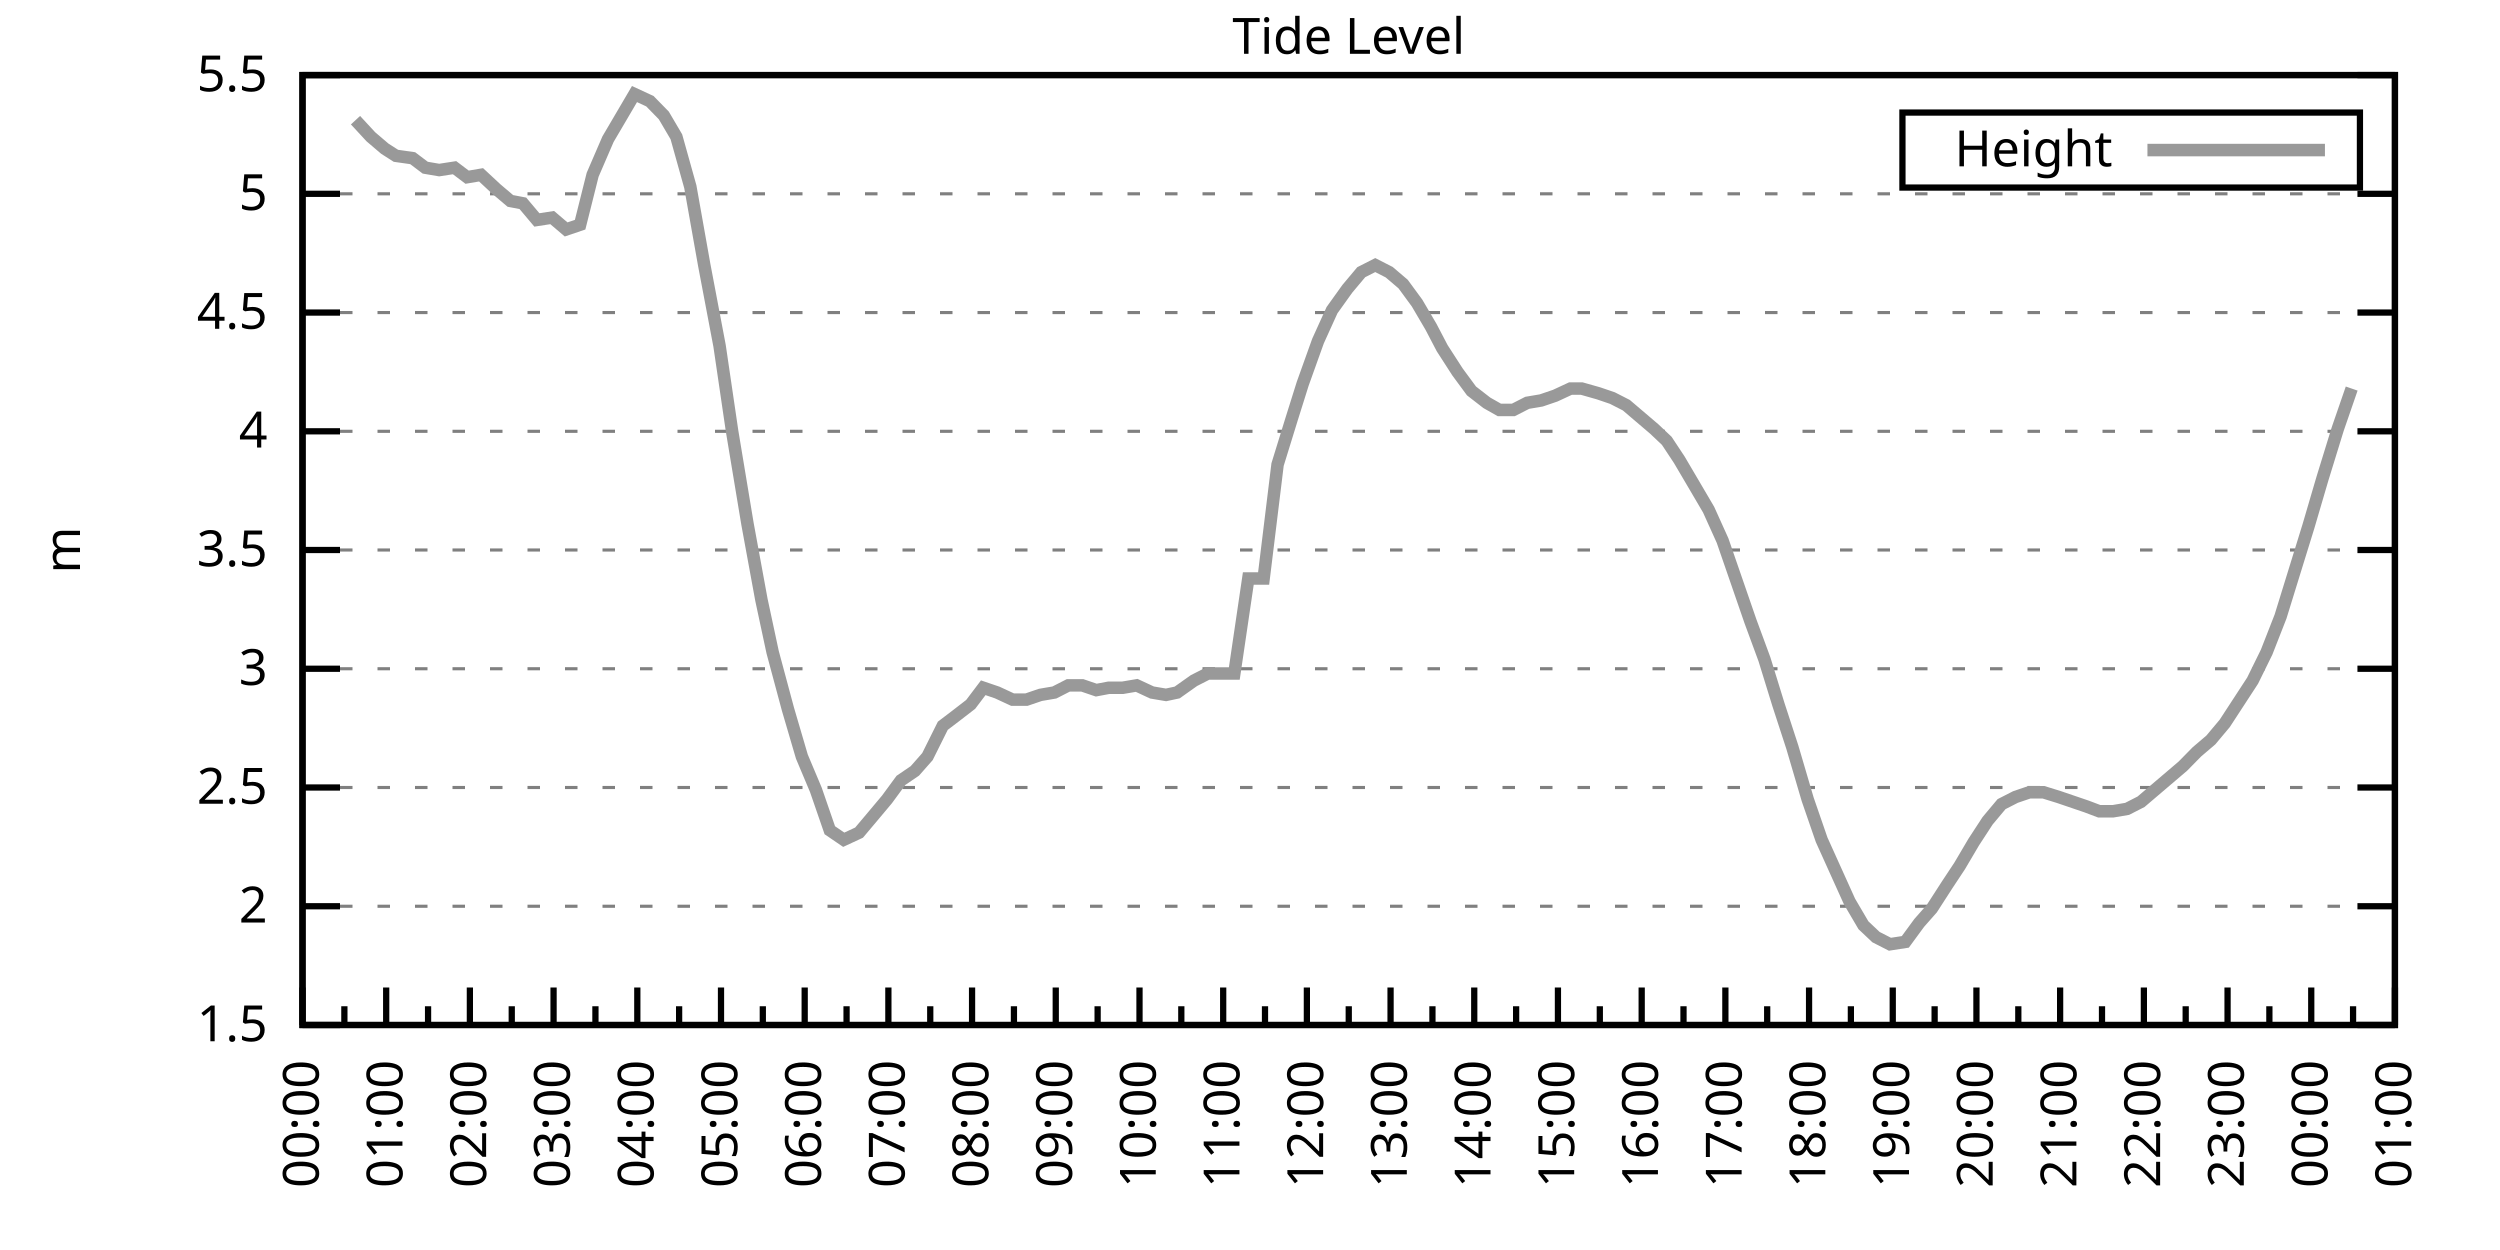
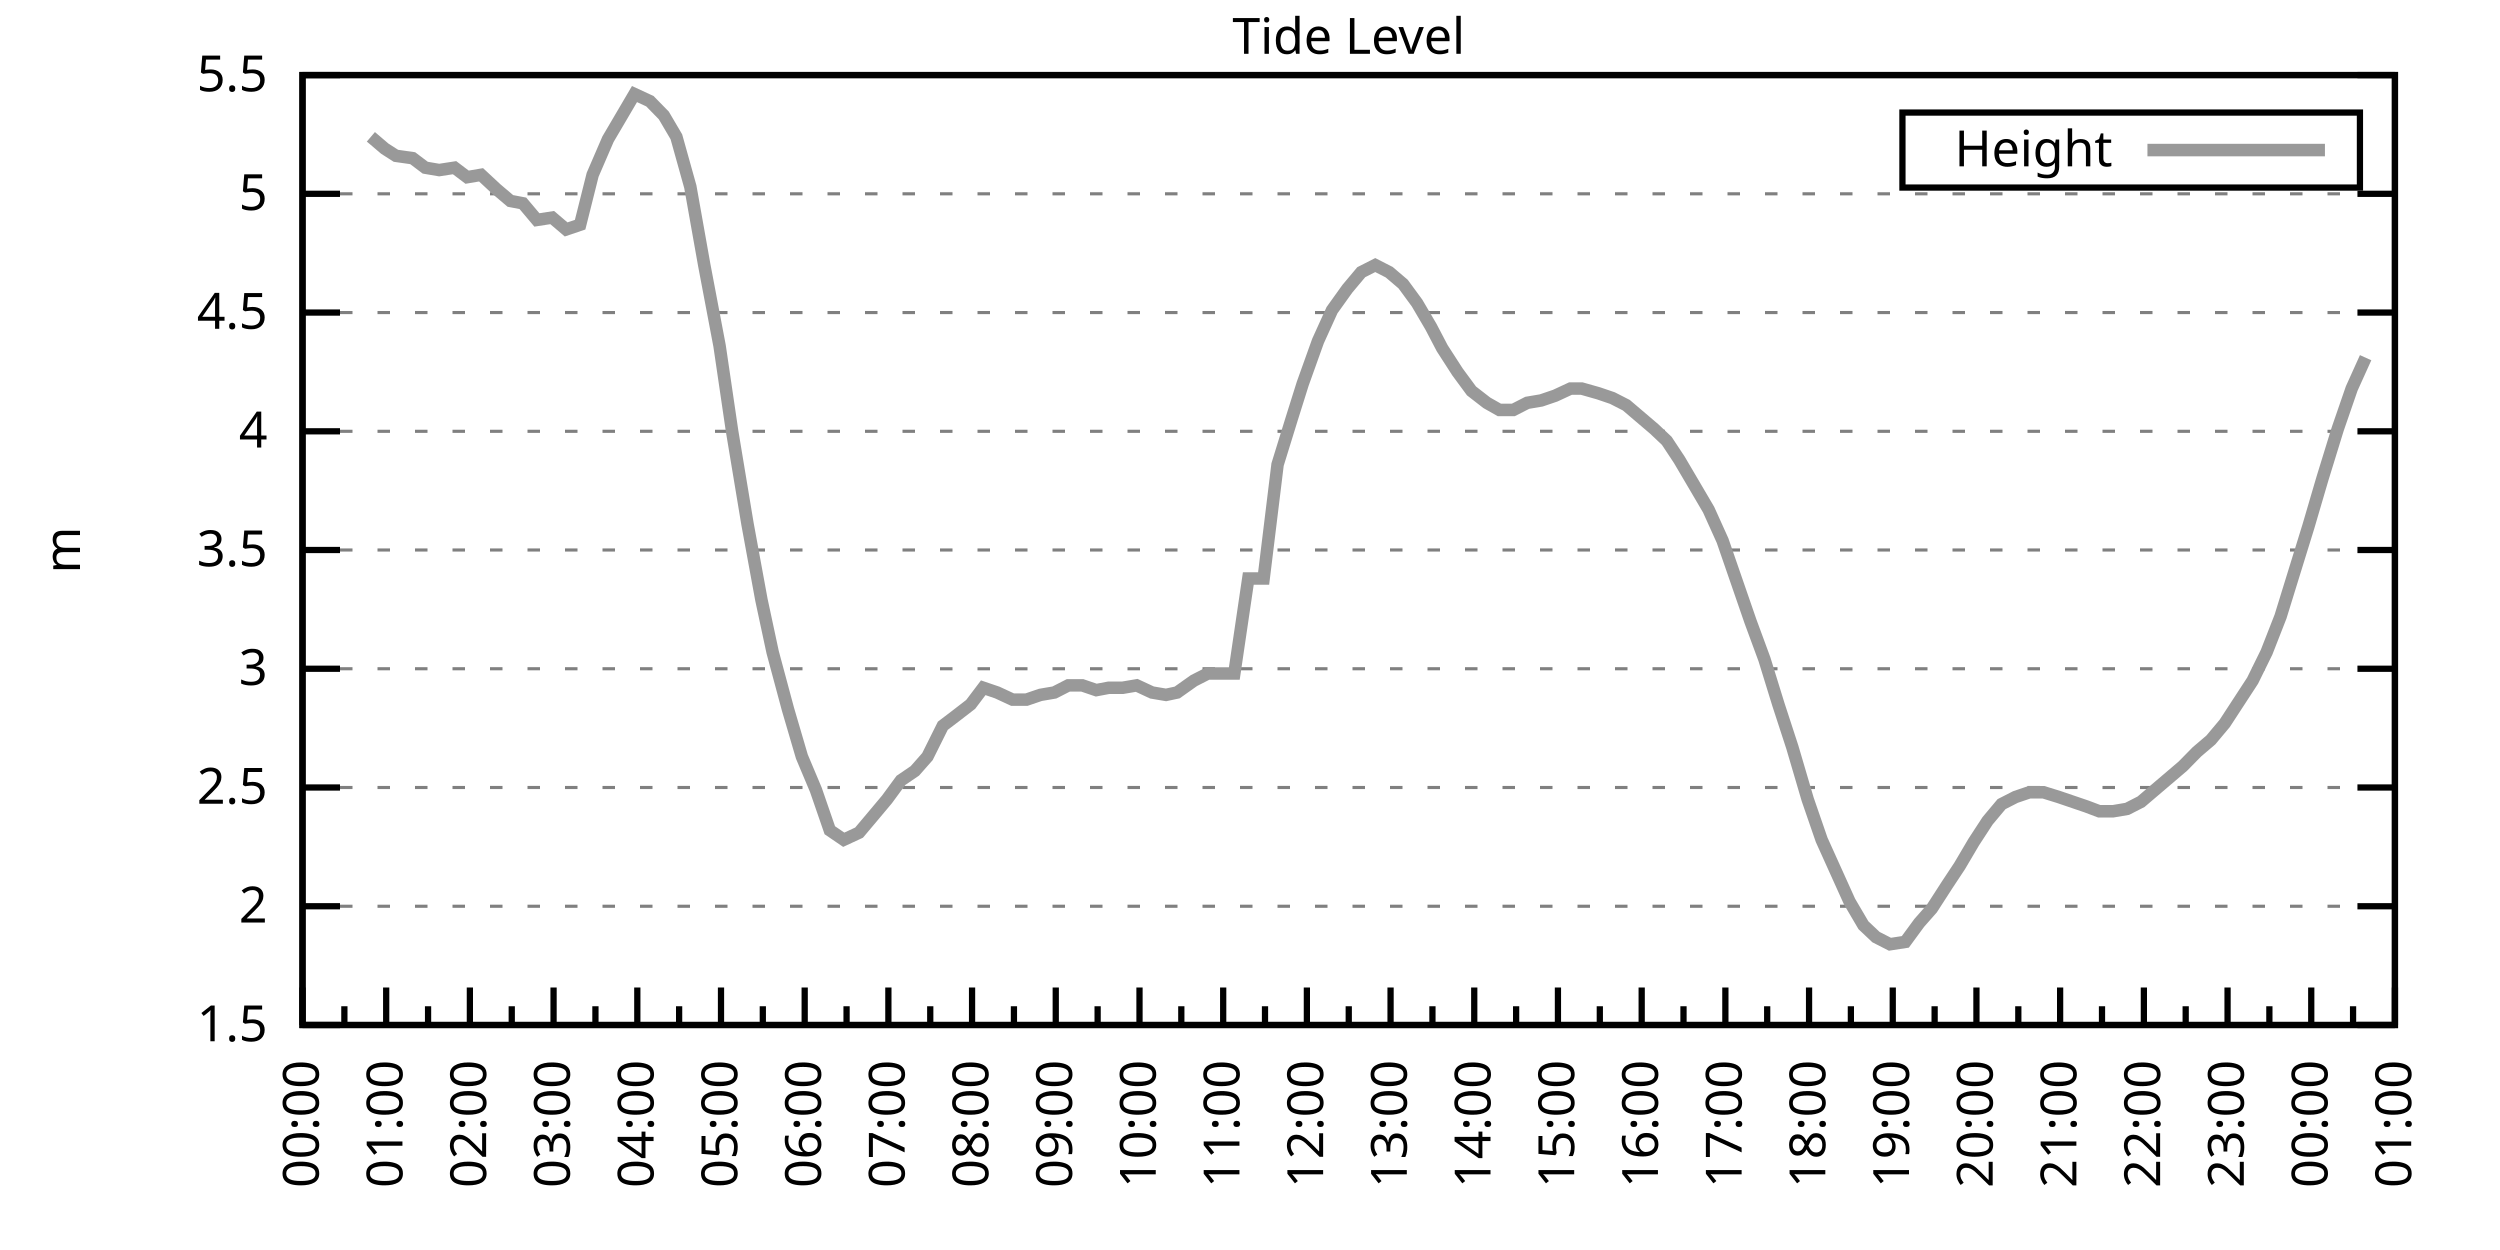
<svg xmlns="http://www.w3.org/2000/svg" xmlns:xlink="http://www.w3.org/1999/xlink" width="400" height="200" viewBox="0 0 400 200">
  <g id="gnuplot_canvas">
    <rect x="0" y="0" width="400" height="200" fill="none" />
    <defs>
      <circle id="gpDot" r="0.5" stroke-width="0.5" stroke="currentColor" />
      <path id="gpPt0" stroke-width="0.333" stroke="currentColor" d="M-1,0 h2 M0,-1 v2" />
      <path id="gpPt1" stroke-width="0.333" stroke="currentColor" d="M-1,-1 L1,1 M1,-1 L-1,1" />
      <path id="gpPt2" stroke-width="0.333" stroke="currentColor" d="M-1,0 L1,0 M0,-1 L0,1 M-1,-1 L1,1 M-1,1 L1,-1" />
      <rect id="gpPt3" stroke-width="0.333" stroke="currentColor" x="-1" y="-1" width="2" height="2" />
      <rect id="gpPt4" stroke-width="0.333" stroke="currentColor" fill="currentColor" x="-1" y="-1" width="2" height="2" />
      <circle id="gpPt5" stroke-width="0.333" stroke="currentColor" cx="0" cy="0" r="1" />
      <use xlink:href="#gpPt5" id="gpPt6" fill="currentColor" stroke="none" />
      <path id="gpPt7" stroke-width="0.333" stroke="currentColor" d="M0,-1.33 L-1.33,0.67 L1.33,0.67 z" />
      <use xlink:href="#gpPt7" id="gpPt8" fill="currentColor" stroke="none" />
      <use xlink:href="#gpPt7" id="gpPt9" stroke="currentColor" transform="rotate(180)" />
      <use xlink:href="#gpPt9" id="gpPt10" fill="currentColor" stroke="none" />
      <use xlink:href="#gpPt3" id="gpPt11" stroke="currentColor" transform="rotate(45)" />
      <use xlink:href="#gpPt11" id="gpPt12" fill="currentColor" stroke="none" />
      <path id="gpPt13" stroke-width="0.333" stroke="currentColor" d="M0,1.330 L1.265,0.411 L0.782,-1.067 L-0.782,-1.076 L-1.265,0.411 z" />
      <use xlink:href="#gpPt13" id="gpPt14" fill="currentColor" stroke="none" />
      <filter id="textbox" filterUnits="objectBoundingBox" x="0" y="0" height="1" width="1">
        <feFlood flood-color="white" flood-opacity="1" result="bgnd" />
        <feComposite in="SourceGraphic" in2="bgnd" operator="atop" />
      </filter>
      <filter id="greybox" filterUnits="objectBoundingBox" x="0" y="0" height="1" width="1">
        <feFlood flood-color="lightgrey" flood-opacity="1" result="grey" />
        <feComposite in="SourceGraphic" in2="grey" operator="atop" />
      </filter>
    </defs>
    <g fill="none" color="white" stroke="currentColor" stroke-width="1.00" stroke-linecap="butt" stroke-linejoin="miter">
</g>
    <g fill="none" color="black" stroke="currentColor" stroke-width="1.00" stroke-linecap="butt" stroke-linejoin="miter">
      <g stroke="none" shape-rendering="crispEdges">
        <polygon fill="rgb(255, 255, 255)" points="48.40,164.00 383.18,164.00 383.18,12.02 48.40,12.02 " />
      </g>
    </g>
    <g fill="none" color="black" stroke="currentColor" stroke-width="1.00" stroke-linecap="butt" stroke-linejoin="miter">
</g>
    <g fill="none" color="black" stroke="black" stroke-width="0.50" stroke-linecap="butt" stroke-linejoin="miter">
</g>
    <g fill="none" color="gray" stroke="currentColor" stroke-width="0.50" stroke-linecap="butt" stroke-linejoin="miter">
      <path stroke="gray" stroke-dasharray="2,4" class="gridline" d="M48.40,164.00 L383.19,164.00  " />
    </g>
    <g fill="none" color="gray" stroke="gray" stroke-width="1.00" stroke-linecap="butt" stroke-linejoin="miter">
</g>
    <g fill="none" color="black" stroke="currentColor" stroke-width="1.00" stroke-linecap="butt" stroke-linejoin="miter">
      <path stroke="black" d="M48.40,164.00 L54.40,164.00 M383.19,164.00 L377.19,164.00  " />
      <g transform="translate(42.80,166.60)" stroke="none" fill="black" font-family="Sans" font-size="8.00" text-anchor="end">
        <text>
          <tspan font-family="Sans"> 1.5</tspan>
        </text>
      </g>
    </g>
    <g fill="none" color="black" stroke="currentColor" stroke-width="1.00" stroke-linecap="butt" stroke-linejoin="miter">
</g>
    <g fill="none" color="black" stroke="black" stroke-width="0.50" stroke-linecap="butt" stroke-linejoin="miter">
</g>
    <g fill="none" color="gray" stroke="currentColor" stroke-width="0.50" stroke-linecap="butt" stroke-linejoin="miter">
      <path stroke="gray" stroke-dasharray="2,4" class="gridline" d="M48.40,145.00 L383.19,145.00  " />
    </g>
    <g fill="none" color="gray" stroke="gray" stroke-width="1.00" stroke-linecap="butt" stroke-linejoin="miter">
</g>
    <g fill="none" color="black" stroke="currentColor" stroke-width="1.00" stroke-linecap="butt" stroke-linejoin="miter">
      <path stroke="black" d="M48.40,145.00 L54.40,145.00 M383.19,145.00 L377.19,145.00  " />
      <g transform="translate(42.80,147.60)" stroke="none" fill="black" font-family="Sans" font-size="8.00" text-anchor="end">
        <text>
          <tspan font-family="Sans"> 2</tspan>
        </text>
      </g>
    </g>
    <g fill="none" color="black" stroke="currentColor" stroke-width="1.00" stroke-linecap="butt" stroke-linejoin="miter">
</g>
    <g fill="none" color="black" stroke="black" stroke-width="0.50" stroke-linecap="butt" stroke-linejoin="miter">
</g>
    <g fill="none" color="gray" stroke="currentColor" stroke-width="0.50" stroke-linecap="butt" stroke-linejoin="miter">
      <path stroke="gray" stroke-dasharray="2,4" class="gridline" d="M48.40,126.00 L383.19,126.00  " />
    </g>
    <g fill="none" color="gray" stroke="gray" stroke-width="1.00" stroke-linecap="butt" stroke-linejoin="miter">
</g>
    <g fill="none" color="black" stroke="currentColor" stroke-width="1.00" stroke-linecap="butt" stroke-linejoin="miter">
      <path stroke="black" d="M48.40,126.00 L54.40,126.00 M383.19,126.00 L377.19,126.00  " />
      <g transform="translate(42.80,128.60)" stroke="none" fill="black" font-family="Sans" font-size="8.00" text-anchor="end">
        <text>
          <tspan font-family="Sans"> 2.5</tspan>
        </text>
      </g>
    </g>
    <g fill="none" color="black" stroke="currentColor" stroke-width="1.00" stroke-linecap="butt" stroke-linejoin="miter">
</g>
    <g fill="none" color="black" stroke="black" stroke-width="0.50" stroke-linecap="butt" stroke-linejoin="miter">
</g>
    <g fill="none" color="gray" stroke="currentColor" stroke-width="0.50" stroke-linecap="butt" stroke-linejoin="miter">
      <path stroke="gray" stroke-dasharray="2,4" class="gridline" d="M48.40,107.00 L383.19,107.00  " />
    </g>
    <g fill="none" color="gray" stroke="gray" stroke-width="1.00" stroke-linecap="butt" stroke-linejoin="miter">
</g>
    <g fill="none" color="black" stroke="currentColor" stroke-width="1.00" stroke-linecap="butt" stroke-linejoin="miter">
      <path stroke="black" d="M48.40,107.00 L54.40,107.00 M383.19,107.00 L377.19,107.00  " />
      <g transform="translate(42.80,109.60)" stroke="none" fill="black" font-family="Sans" font-size="8.00" text-anchor="end">
        <text>
          <tspan font-family="Sans"> 3</tspan>
        </text>
      </g>
    </g>
    <g fill="none" color="black" stroke="currentColor" stroke-width="1.00" stroke-linecap="butt" stroke-linejoin="miter">
</g>
    <g fill="none" color="black" stroke="black" stroke-width="0.50" stroke-linecap="butt" stroke-linejoin="miter">
</g>
    <g fill="none" color="gray" stroke="currentColor" stroke-width="0.50" stroke-linecap="butt" stroke-linejoin="miter">
      <path stroke="gray" stroke-dasharray="2,4" class="gridline" d="M48.40,88.00 L383.19,88.00  " />
    </g>
    <g fill="none" color="gray" stroke="gray" stroke-width="1.00" stroke-linecap="butt" stroke-linejoin="miter">
</g>
    <g fill="none" color="black" stroke="currentColor" stroke-width="1.00" stroke-linecap="butt" stroke-linejoin="miter">
      <path stroke="black" d="M48.40,88.00 L54.40,88.00 M383.19,88.00 L377.19,88.00  " />
      <g transform="translate(42.80,90.60)" stroke="none" fill="black" font-family="Sans" font-size="8.00" text-anchor="end">
        <text>
          <tspan font-family="Sans"> 3.5</tspan>
        </text>
      </g>
    </g>
    <g fill="none" color="black" stroke="currentColor" stroke-width="1.00" stroke-linecap="butt" stroke-linejoin="miter">
</g>
    <g fill="none" color="black" stroke="black" stroke-width="0.50" stroke-linecap="butt" stroke-linejoin="miter">
</g>
    <g fill="none" color="gray" stroke="currentColor" stroke-width="0.50" stroke-linecap="butt" stroke-linejoin="miter">
      <path stroke="gray" stroke-dasharray="2,4" class="gridline" d="M48.40,69.01 L383.19,69.01  " />
    </g>
    <g fill="none" color="gray" stroke="gray" stroke-width="1.00" stroke-linecap="butt" stroke-linejoin="miter">
</g>
    <g fill="none" color="black" stroke="currentColor" stroke-width="1.00" stroke-linecap="butt" stroke-linejoin="miter">
      <path stroke="black" d="M48.40,69.01 L54.40,69.01 M383.19,69.01 L377.19,69.01  " />
      <g transform="translate(42.80,71.61)" stroke="none" fill="black" font-family="Sans" font-size="8.00" text-anchor="end">
        <text>
          <tspan font-family="Sans"> 4</tspan>
        </text>
      </g>
    </g>
    <g fill="none" color="black" stroke="currentColor" stroke-width="1.00" stroke-linecap="butt" stroke-linejoin="miter">
</g>
    <g fill="none" color="black" stroke="black" stroke-width="0.50" stroke-linecap="butt" stroke-linejoin="miter">
</g>
    <g fill="none" color="gray" stroke="currentColor" stroke-width="0.50" stroke-linecap="butt" stroke-linejoin="miter">
      <path stroke="gray" stroke-dasharray="2,4" class="gridline" d="M48.40,50.01 L383.19,50.01  " />
    </g>
    <g fill="none" color="gray" stroke="gray" stroke-width="1.00" stroke-linecap="butt" stroke-linejoin="miter">
</g>
    <g fill="none" color="black" stroke="currentColor" stroke-width="1.00" stroke-linecap="butt" stroke-linejoin="miter">
      <path stroke="black" d="M48.40,50.01 L54.40,50.01 M383.19,50.01 L377.19,50.01  " />
      <g transform="translate(42.80,52.61)" stroke="none" fill="black" font-family="Sans" font-size="8.00" text-anchor="end">
        <text>
          <tspan font-family="Sans"> 4.5</tspan>
        </text>
      </g>
    </g>
    <g fill="none" color="black" stroke="currentColor" stroke-width="1.00" stroke-linecap="butt" stroke-linejoin="miter">
</g>
    <g fill="none" color="black" stroke="black" stroke-width="0.50" stroke-linecap="butt" stroke-linejoin="miter">
</g>
    <g fill="none" color="gray" stroke="currentColor" stroke-width="0.50" stroke-linecap="butt" stroke-linejoin="miter">
      <path stroke="gray" stroke-dasharray="2,4" class="gridline" d="M48.40,31.01 L383.19,31.01  " />
    </g>
    <g fill="none" color="gray" stroke="gray" stroke-width="1.00" stroke-linecap="butt" stroke-linejoin="miter">
</g>
    <g fill="none" color="black" stroke="currentColor" stroke-width="1.00" stroke-linecap="butt" stroke-linejoin="miter">
      <path stroke="black" d="M48.40,31.01 L54.40,31.01 M383.19,31.01 L377.19,31.01  " />
      <g transform="translate(42.80,33.61)" stroke="none" fill="black" font-family="Sans" font-size="8.00" text-anchor="end">
        <text>
          <tspan font-family="Sans"> 5</tspan>
        </text>
      </g>
    </g>
    <g fill="none" color="black" stroke="currentColor" stroke-width="1.00" stroke-linecap="butt" stroke-linejoin="miter">
</g>
    <g fill="none" color="black" stroke="black" stroke-width="0.50" stroke-linecap="butt" stroke-linejoin="miter">
</g>
    <g fill="none" color="gray" stroke="currentColor" stroke-width="0.50" stroke-linecap="butt" stroke-linejoin="miter">
      <path stroke="gray" stroke-dasharray="2,4" class="gridline" d="M48.40,12.01 L383.19,12.01  " />
    </g>
    <g fill="none" color="gray" stroke="gray" stroke-width="1.00" stroke-linecap="butt" stroke-linejoin="miter">
</g>
    <g fill="none" color="black" stroke="currentColor" stroke-width="1.00" stroke-linecap="butt" stroke-linejoin="miter">
      <path stroke="black" d="M48.40,12.01 L54.40,12.01 M383.19,12.01 L377.19,12.01  " />
      <g transform="translate(42.80,14.61)" stroke="none" fill="black" font-family="Sans" font-size="8.00" text-anchor="end">
        <text>
          <tspan font-family="Sans"> 5.5</tspan>
        </text>
      </g>
    </g>
    <g fill="none" color="black" stroke="currentColor" stroke-width="1.00" stroke-linecap="butt" stroke-linejoin="miter">
      <path stroke="black" d="M48.40,164.00 L48.40,158.00  " />
      <g transform="translate(51.00,169.60) rotate(270)" stroke="none" fill="black" font-family="Sans" font-size="8.00" text-anchor="end">
        <text>
          <tspan font-family="Sans">00:00</tspan>
        </text>
      </g>
    </g>
    <g fill="none" color="black" stroke="currentColor" stroke-width="1.00" stroke-linecap="butt" stroke-linejoin="miter">
      <path stroke="black" d="M55.10,164.00 L55.10,161.00 M61.79,164.00 L61.79,158.00  " />
      <g transform="translate(64.39,169.60) rotate(270)" stroke="none" fill="black" font-family="Sans" font-size="8.00" text-anchor="end">
        <text>
          <tspan font-family="Sans">01:00</tspan>
        </text>
      </g>
    </g>
    <g fill="none" color="black" stroke="currentColor" stroke-width="1.00" stroke-linecap="butt" stroke-linejoin="miter">
      <path stroke="black" d="M68.49,164.00 L68.49,161.00 M75.18,164.00 L75.18,158.00  " />
      <g transform="translate(77.78,169.60) rotate(270)" stroke="none" fill="black" font-family="Sans" font-size="8.00" text-anchor="end">
        <text>
          <tspan font-family="Sans">02:00</tspan>
        </text>
      </g>
    </g>
    <g fill="none" color="black" stroke="currentColor" stroke-width="1.00" stroke-linecap="butt" stroke-linejoin="miter">
      <path stroke="black" d="M81.88,164.00 L81.88,161.00 M88.57,164.00 L88.57,158.00  " />
      <g transform="translate(91.17,169.60) rotate(270)" stroke="none" fill="black" font-family="Sans" font-size="8.00" text-anchor="end">
        <text>
          <tspan font-family="Sans">03:00</tspan>
        </text>
      </g>
    </g>
    <g fill="none" color="black" stroke="currentColor" stroke-width="1.00" stroke-linecap="butt" stroke-linejoin="miter">
      <path stroke="black" d="M95.27,164.00 L95.27,161.00 M101.97,164.00 L101.97,158.00  " />
      <g transform="translate(104.57,169.60) rotate(270)" stroke="none" fill="black" font-family="Sans" font-size="8.00" text-anchor="end">
        <text>
          <tspan font-family="Sans">04:00</tspan>
        </text>
      </g>
    </g>
    <g fill="none" color="black" stroke="currentColor" stroke-width="1.00" stroke-linecap="butt" stroke-linejoin="miter">
      <path stroke="black" d="M108.66,164.00 L108.66,161.00 M115.36,164.00 L115.36,158.00  " />
      <g transform="translate(117.96,169.60) rotate(270)" stroke="none" fill="black" font-family="Sans" font-size="8.00" text-anchor="end">
        <text>
          <tspan font-family="Sans">05:00</tspan>
        </text>
      </g>
    </g>
    <g fill="none" color="black" stroke="currentColor" stroke-width="1.00" stroke-linecap="butt" stroke-linejoin="miter">
      <path stroke="black" d="M122.05,164.00 L122.05,161.00 M128.75,164.00 L128.75,158.00  " />
      <g transform="translate(131.35,169.60) rotate(270)" stroke="none" fill="black" font-family="Sans" font-size="8.00" text-anchor="end">
        <text>
          <tspan font-family="Sans">06:00</tspan>
        </text>
      </g>
    </g>
    <g fill="none" color="black" stroke="currentColor" stroke-width="1.00" stroke-linecap="butt" stroke-linejoin="miter">
      <path stroke="black" d="M135.45,164.00 L135.45,161.00 M142.14,164.00 L142.14,158.00  " />
      <g transform="translate(144.74,169.60) rotate(270)" stroke="none" fill="black" font-family="Sans" font-size="8.00" text-anchor="end">
        <text>
          <tspan font-family="Sans">07:00</tspan>
        </text>
      </g>
    </g>
    <g fill="none" color="black" stroke="currentColor" stroke-width="1.00" stroke-linecap="butt" stroke-linejoin="miter">
      <path stroke="black" d="M148.84,164.00 L148.84,161.00 M155.53,164.00 L155.53,158.00  " />
      <g transform="translate(158.13,169.60) rotate(270)" stroke="none" fill="black" font-family="Sans" font-size="8.00" text-anchor="end">
        <text>
          <tspan font-family="Sans">08:00</tspan>
        </text>
      </g>
    </g>
    <g fill="none" color="black" stroke="currentColor" stroke-width="1.00" stroke-linecap="butt" stroke-linejoin="miter">
      <path stroke="black" d="M162.23,164.00 L162.23,161.00 M168.92,164.00 L168.92,158.00  " />
      <g transform="translate(171.52,169.60) rotate(270)" stroke="none" fill="black" font-family="Sans" font-size="8.00" text-anchor="end">
        <text>
          <tspan font-family="Sans">09:00</tspan>
        </text>
      </g>
    </g>
    <g fill="none" color="black" stroke="currentColor" stroke-width="1.00" stroke-linecap="butt" stroke-linejoin="miter">
      <path stroke="black" d="M175.62,164.00 L175.62,161.00 M182.32,164.00 L182.32,158.00  " />
      <g transform="translate(184.92,169.60) rotate(270)" stroke="none" fill="black" font-family="Sans" font-size="8.00" text-anchor="end">
        <text>
          <tspan font-family="Sans">10:00</tspan>
        </text>
      </g>
    </g>
    <g fill="none" color="black" stroke="currentColor" stroke-width="1.00" stroke-linecap="butt" stroke-linejoin="miter">
      <path stroke="black" d="M189.01,164.00 L189.01,161.00 M195.71,164.00 L195.71,158.00  " />
      <g transform="translate(198.31,169.60) rotate(270)" stroke="none" fill="black" font-family="Sans" font-size="8.00" text-anchor="end">
        <text>
          <tspan font-family="Sans">11:00</tspan>
        </text>
      </g>
    </g>
    <g fill="none" color="black" stroke="currentColor" stroke-width="1.00" stroke-linecap="butt" stroke-linejoin="miter">
      <path stroke="black" d="M202.40,164.00 L202.40,161.00 M209.10,164.00 L209.10,158.00  " />
      <g transform="translate(211.70,169.60) rotate(270)" stroke="none" fill="black" font-family="Sans" font-size="8.00" text-anchor="end">
        <text>
          <tspan font-family="Sans">12:00</tspan>
        </text>
      </g>
    </g>
    <g fill="none" color="black" stroke="currentColor" stroke-width="1.00" stroke-linecap="butt" stroke-linejoin="miter">
      <path stroke="black" d="M215.80,164.00 L215.80,161.00 M222.49,164.00 L222.49,158.00  " />
      <g transform="translate(225.09,169.60) rotate(270)" stroke="none" fill="black" font-family="Sans" font-size="8.00" text-anchor="end">
        <text>
          <tspan font-family="Sans">13:00</tspan>
        </text>
      </g>
    </g>
    <g fill="none" color="black" stroke="currentColor" stroke-width="1.00" stroke-linecap="butt" stroke-linejoin="miter">
      <path stroke="black" d="M229.19,164.00 L229.19,161.00 M235.88,164.00 L235.88,158.00  " />
      <g transform="translate(238.48,169.60) rotate(270)" stroke="none" fill="black" font-family="Sans" font-size="8.00" text-anchor="end">
        <text>
          <tspan font-family="Sans">14:00</tspan>
        </text>
      </g>
    </g>
    <g fill="none" color="black" stroke="currentColor" stroke-width="1.00" stroke-linecap="butt" stroke-linejoin="miter">
      <path stroke="black" d="M242.58,164.00 L242.58,161.00 M249.27,164.00 L249.27,158.00  " />
      <g transform="translate(251.87,169.60) rotate(270)" stroke="none" fill="black" font-family="Sans" font-size="8.00" text-anchor="end">
        <text>
          <tspan font-family="Sans">15:00</tspan>
        </text>
      </g>
    </g>
    <g fill="none" color="black" stroke="currentColor" stroke-width="1.00" stroke-linecap="butt" stroke-linejoin="miter">
      <path stroke="black" d="M255.97,164.00 L255.97,161.00 M262.67,164.00 L262.67,158.00  " />
      <g transform="translate(265.27,169.60) rotate(270)" stroke="none" fill="black" font-family="Sans" font-size="8.00" text-anchor="end">
        <text>
          <tspan font-family="Sans">16:00</tspan>
        </text>
      </g>
    </g>
    <g fill="none" color="black" stroke="currentColor" stroke-width="1.00" stroke-linecap="butt" stroke-linejoin="miter">
      <path stroke="black" d="M269.36,164.00 L269.36,161.00 M276.06,164.00 L276.06,158.00  " />
      <g transform="translate(278.66,169.60) rotate(270)" stroke="none" fill="black" font-family="Sans" font-size="8.00" text-anchor="end">
        <text>
          <tspan font-family="Sans">17:00</tspan>
        </text>
      </g>
    </g>
    <g fill="none" color="black" stroke="currentColor" stroke-width="1.00" stroke-linecap="butt" stroke-linejoin="miter">
      <path stroke="black" d="M282.75,164.00 L282.75,161.00 M289.45,164.00 L289.45,158.00  " />
      <g transform="translate(292.05,169.60) rotate(270)" stroke="none" fill="black" font-family="Sans" font-size="8.00" text-anchor="end">
        <text>
          <tspan font-family="Sans">18:00</tspan>
        </text>
      </g>
    </g>
    <g fill="none" color="black" stroke="currentColor" stroke-width="1.00" stroke-linecap="butt" stroke-linejoin="miter">
      <path stroke="black" d="M296.14,164.00 L296.14,161.00 M302.84,164.00 L302.84,158.00  " />
      <g transform="translate(305.44,169.60) rotate(270)" stroke="none" fill="black" font-family="Sans" font-size="8.00" text-anchor="end">
        <text>
          <tspan font-family="Sans">19:00</tspan>
        </text>
      </g>
    </g>
    <g fill="none" color="black" stroke="currentColor" stroke-width="1.00" stroke-linecap="butt" stroke-linejoin="miter">
      <path stroke="black" d="M309.54,164.00 L309.54,161.00 M316.23,164.00 L316.23,158.00  " />
      <g transform="translate(318.83,169.60) rotate(270)" stroke="none" fill="black" font-family="Sans" font-size="8.00" text-anchor="end">
        <text>
          <tspan font-family="Sans">20:00</tspan>
        </text>
      </g>
    </g>
    <g fill="none" color="black" stroke="currentColor" stroke-width="1.00" stroke-linecap="butt" stroke-linejoin="miter">
      <path stroke="black" d="M322.93,164.00 L322.93,161.00 M329.62,164.00 L329.62,158.00  " />
      <g transform="translate(332.22,169.60) rotate(270)" stroke="none" fill="black" font-family="Sans" font-size="8.00" text-anchor="end">
        <text>
          <tspan font-family="Sans">21:00</tspan>
        </text>
      </g>
    </g>
    <g fill="none" color="black" stroke="currentColor" stroke-width="1.00" stroke-linecap="butt" stroke-linejoin="miter">
      <path stroke="black" d="M336.32,164.00 L336.32,161.00 M343.02,164.00 L343.02,158.00  " />
      <g transform="translate(345.62,169.60) rotate(270)" stroke="none" fill="black" font-family="Sans" font-size="8.00" text-anchor="end">
        <text>
          <tspan font-family="Sans">22:00</tspan>
        </text>
      </g>
    </g>
    <g fill="none" color="black" stroke="currentColor" stroke-width="1.00" stroke-linecap="butt" stroke-linejoin="miter">
      <path stroke="black" d="M349.71,164.00 L349.71,161.00 M356.41,164.00 L356.41,158.00  " />
      <g transform="translate(359.01,169.60) rotate(270)" stroke="none" fill="black" font-family="Sans" font-size="8.00" text-anchor="end">
        <text>
          <tspan font-family="Sans">23:00</tspan>
        </text>
      </g>
    </g>
    <g fill="none" color="black" stroke="currentColor" stroke-width="1.00" stroke-linecap="butt" stroke-linejoin="miter">
      <path stroke="black" d="M363.10,164.00 L363.10,161.00 M369.80,164.00 L369.80,158.00  " />
      <g transform="translate(372.40,169.60) rotate(270)" stroke="none" fill="black" font-family="Sans" font-size="8.00" text-anchor="end">
        <text>
          <tspan font-family="Sans">00:00</tspan>
        </text>
      </g>
    </g>
    <g fill="none" color="black" stroke="currentColor" stroke-width="1.00" stroke-linecap="butt" stroke-linejoin="miter">
      <path stroke="black" d="M376.49,164.00 L376.49,161.00 M383.19,164.00 L383.19,158.00  " />
      <g transform="translate(385.79,169.60) rotate(270)" stroke="none" fill="black" font-family="Sans" font-size="8.00" text-anchor="end">
        <text>
          <tspan font-family="Sans">01:00</tspan>
        </text>
      </g>
    </g>
    <g fill="none" color="black" stroke="currentColor" stroke-width="1.00" stroke-linecap="butt" stroke-linejoin="miter">
</g>
    <g fill="none" color="black" stroke="currentColor" stroke-width="1.00" stroke-linecap="butt" stroke-linejoin="miter">
      <path stroke="black" d="M48.40,12.01 L48.40,164.00 L383.19,164.00 L383.19,12.01 L48.40,12.01 Z  " />
    </g>
    <g fill="none" color="black" stroke="currentColor" stroke-width="1.00" stroke-linecap="butt" stroke-linejoin="miter">
      <g transform="translate(12.80,88.01) rotate(270)" stroke="none" fill="black" font-family="Sans" font-size="8.00" text-anchor="middle">
        <text>
          <tspan font-family="Sans">m</tspan>
        </text>
      </g>
    </g>
    <g fill="none" color="black" stroke="currentColor" stroke-width="1.00" stroke-linecap="butt" stroke-linejoin="miter">
</g>
    <g fill="none" color="black" stroke="currentColor" stroke-width="1.00" stroke-linecap="butt" stroke-linejoin="miter">
      <path stroke="black" d="M304.39,30.01 L304.39,18.01 L377.59,18.01 L377.59,30.01 L304.39,30.01 Z  " />
    </g>
    <g id="Tide_level_plot_1">
      <g fill="none" color="white" stroke="black" stroke-width="2.00" stroke-linecap="butt" stroke-linejoin="miter">
</g>
      <g fill="none" color="black" stroke="currentColor" stroke-width="2.00" stroke-linecap="butt" stroke-linejoin="miter">
        <g transform="translate(337.99,26.61)" stroke="none" fill="black" font-family="Sans" font-size="8.00" text-anchor="end">
          <text>
            <tspan font-family="Sans">Height</tspan>
          </text>
        </g>
      </g>
      <g fill="none" color="black" stroke="currentColor" stroke-width="2.00" stroke-linecap="butt" stroke-linejoin="miter">
-         <path stroke="rgb(153, 153, 153)" d="M343.59,24.01 L371.99,24.01 M56.88,19.23 L59.34,21.89 L61.57,23.79 L63.35,24.93 L66.03,25.31 L68.04,26.83   L70.27,27.21 L72.73,26.83 L74.74,28.35 L76.97,27.97 L79.42,30.25 L81.66,32.15 L83.66,32.53 L85.90,35.19   L88.35,34.81 L90.58,36.71 L92.82,35.95 L94.82,27.97 L97.28,22.27 L99.29,18.85 L101.52,15.05 L103.98,16.19   L106.21,18.47 L108.22,21.89 L110.45,29.87 L112.68,42.41 L115.13,55.33 L117.14,69.01 L119.60,83.83 L121.83,95.98   L123.62,104.34 L126.07,113.46 L128.30,121.06 L130.54,126.38 L132.77,132.84 L135.00,134.36 L137.45,133.22 L139.69,130.56   L141.92,127.90 L144.15,124.86 L146.38,123.34 L148.39,121.06 L150.85,116.12 L152.85,114.60 L155.31,112.70 L157.32,110.04   L159.55,110.80 L162.01,111.94 L164.24,111.94 L166.47,111.18 L168.70,110.80 L170.93,109.66 L173.17,109.66 L175.40,110.42   L177.41,110.04 L179.64,110.04 L181.87,109.66 L184.32,110.80 L186.56,111.18 L188.34,110.80 L191.02,108.90 L193.25,107.76   L195.48,107.76 L197.49,107.76 L199.73,92.56 L202.18,92.56 L204.41,74.33 L206.64,67.11 L208.43,61.41 L210.88,54.57   L213.12,49.63 L215.57,46.21 L217.80,43.55 L220.04,42.41 L222.27,43.55 L224.50,45.45 L226.73,48.49 L228.96,52.29   L230.75,55.71 L233.20,59.51 L235.44,62.55 L237.89,64.45 L239.90,65.59 L242.13,65.59 L244.36,64.45 L246.60,64.07   L248.83,63.31 L251.28,62.17 L253.07,62.17 L255.75,62.93 L257.98,63.69 L260.21,64.83 L262.44,66.73 L264.67,68.63   L266.68,70.53 L268.69,73.57 L271.15,77.75 L273.38,81.55 L275.61,86.49 L277.84,92.94 L280.07,99.40 L282.31,105.48   L284.54,112.70 L286.77,119.54 L289.23,127.90 L291.46,134.36 L293.69,139.30 L295.92,144.24 L298.15,148.04 L300.16,149.94   L302.39,151.08 L304.85,150.70 L307.08,147.66 L309.09,145.38 L311.54,141.58 L313.55,138.54 L315.79,134.74 L318.02,131.32   L320.25,128.66 L322.48,127.52 L324.71,126.76 L326.95,126.76 L329.40,127.52 L331.63,128.28 L333.86,129.04 L335.87,129.80   L338.10,129.80 L340.34,129.42 L342.57,128.28 L344.80,126.38 L347.03,124.48 L349.26,122.58 L351.50,120.30 L353.73,118.40   L355.96,115.74 L358.19,112.32 L360.42,108.90 L362.66,104.34 L364.89,98.64 L367.12,91.42 L369.35,84.21 L371.58,76.61   L374.04,68.63 L376.27,62.17  " />
+         <path stroke="rgb(153, 153, 153)" d="M343.59,24.01 L371.99,24.01 M59.34,21.89 L61.57,23.79 L63.35,24.93 L66.03,25.31 L68.04,26.83 L70.27,27.21   L72.73,26.83 L74.74,28.35 L76.97,27.97 L79.42,30.25 L81.66,32.15 L83.66,32.53 L85.90,35.19 L88.35,34.81   L90.58,36.71 L92.82,35.95 L94.82,27.97 L97.28,22.27 L99.29,18.85 L101.52,15.05 L103.98,16.19 L106.21,18.47   L108.22,21.89 L110.45,29.87 L112.68,42.41 L115.13,55.33 L117.14,69.01 L119.60,83.83 L121.83,95.98 L123.62,104.34   L126.07,113.46 L128.30,121.06 L130.54,126.38 L132.77,132.84 L135.00,134.36 L137.45,133.22 L139.69,130.56 L141.92,127.90   L144.15,124.86 L146.38,123.34 L148.39,121.06 L150.85,116.12 L152.85,114.60 L155.31,112.70 L157.32,110.04 L159.55,110.80   L162.01,111.94 L164.24,111.94 L166.47,111.18 L168.70,110.80 L170.93,109.66 L173.17,109.66 L175.40,110.42 L177.41,110.04   L179.64,110.04 L181.87,109.66 L184.32,110.80 L186.56,111.18 L188.34,110.80 L191.02,108.90 L193.25,107.76 L195.48,107.76   L197.49,107.76 L199.73,92.56 L202.18,92.56 L204.41,74.33 L206.64,67.11 L208.43,61.41 L210.88,54.57 L213.12,49.63   L215.57,46.21 L217.80,43.55 L220.04,42.41 L222.27,43.55 L224.50,45.45 L226.73,48.49 L228.96,52.29 L230.75,55.71   L233.20,59.51 L235.44,62.55 L237.89,64.45 L239.90,65.59 L242.13,65.59 L244.36,64.45 L246.60,64.07 L248.83,63.31   L251.28,62.17 L253.07,62.17 L255.75,62.93 L257.98,63.69 L260.21,64.83 L262.44,66.73 L264.67,68.63 L266.68,70.53   L268.69,73.57 L271.15,77.75 L273.38,81.55 L275.61,86.49 L277.84,92.94 L280.07,99.40 L282.31,105.48 L284.54,112.70   L286.77,119.54 L289.23,127.90 L291.46,134.36 L293.69,139.30 L295.92,144.24 L298.15,148.04 L300.16,149.94 L302.39,151.08   L304.85,150.70 L307.08,147.66 L309.09,145.38 L311.54,141.58 L313.55,138.54 L315.79,134.74 L318.02,131.32 L320.25,128.66   L322.48,127.52 L324.71,126.76 L326.95,126.76 L329.40,127.52 L331.63,128.28 L333.86,129.04 L335.87,129.80 L338.10,129.80   L340.34,129.42 L342.57,128.28 L344.80,126.38 L347.03,124.48 L349.26,122.58 L351.50,120.30 L353.73,118.40 L355.96,115.74   L358.19,112.32 L360.42,108.90 L362.66,104.34 L364.89,98.64 L367.12,91.42 L369.35,84.21 L371.58,76.61 L374.04,68.63   L376.27,62.17 L378.50,57.23  " />
      </g>
    </g>
    <g fill="none" color="black" stroke="currentColor" stroke-width="2.00" stroke-linecap="butt" stroke-linejoin="miter">
</g>
    <g fill="none" color="black" stroke="black" stroke-width="1.00" stroke-linecap="butt" stroke-linejoin="miter">
</g>
    <g fill="none" color="black" stroke="currentColor" stroke-width="1.00" stroke-linecap="butt" stroke-linejoin="miter">
      <path stroke="black" d="M48.40,12.01 L48.40,164.00 L383.19,164.00 L383.19,12.01 L48.40,12.01 Z  " />
    </g>
    <g fill="none" color="black" stroke="currentColor" stroke-width="1.00" stroke-linecap="butt" stroke-linejoin="miter">
      <g transform="translate(215.79,8.61)" stroke="none" fill="black" font-family="Sans" font-size="8.00" text-anchor="middle">
        <text>
          <tspan font-family="Sans">Tide Level</tspan>
        </text>
      </g>
    </g>
    <g fill="none" color="black" stroke="currentColor" stroke-width="1.00" stroke-linecap="butt" stroke-linejoin="miter">
</g>
  </g>
</svg>
